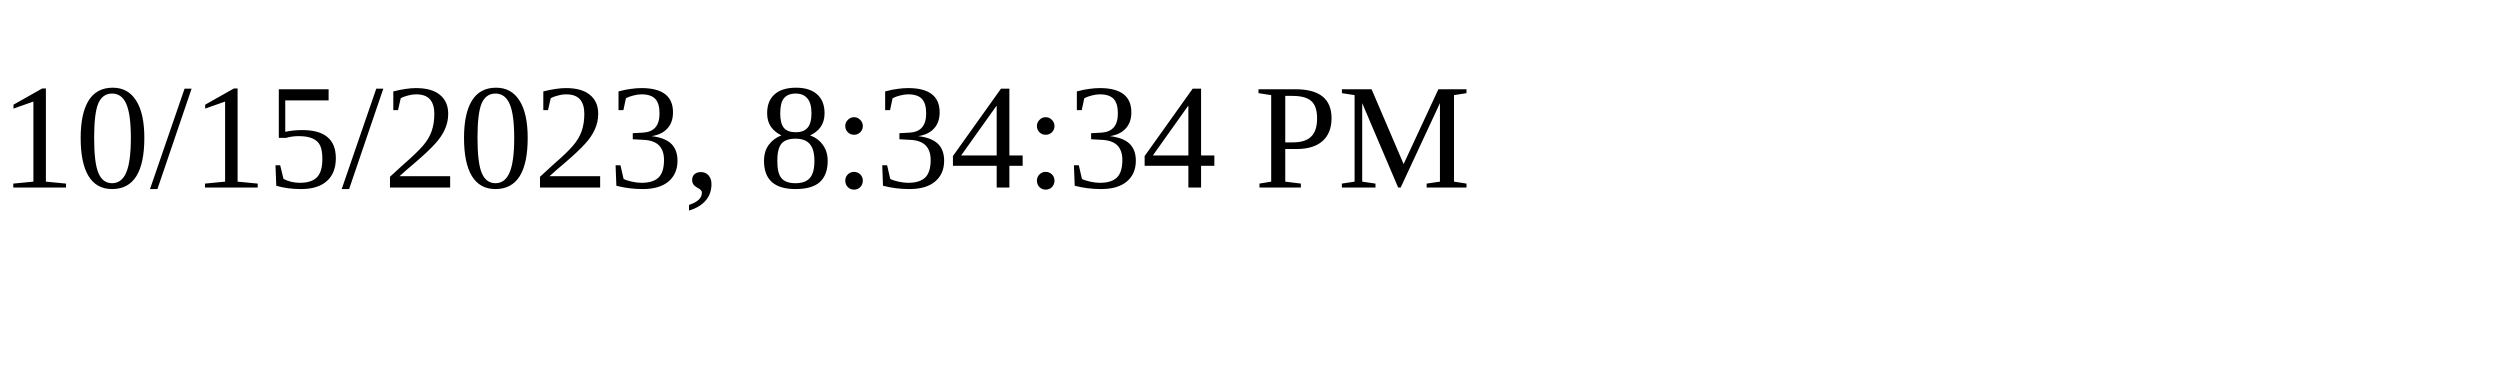
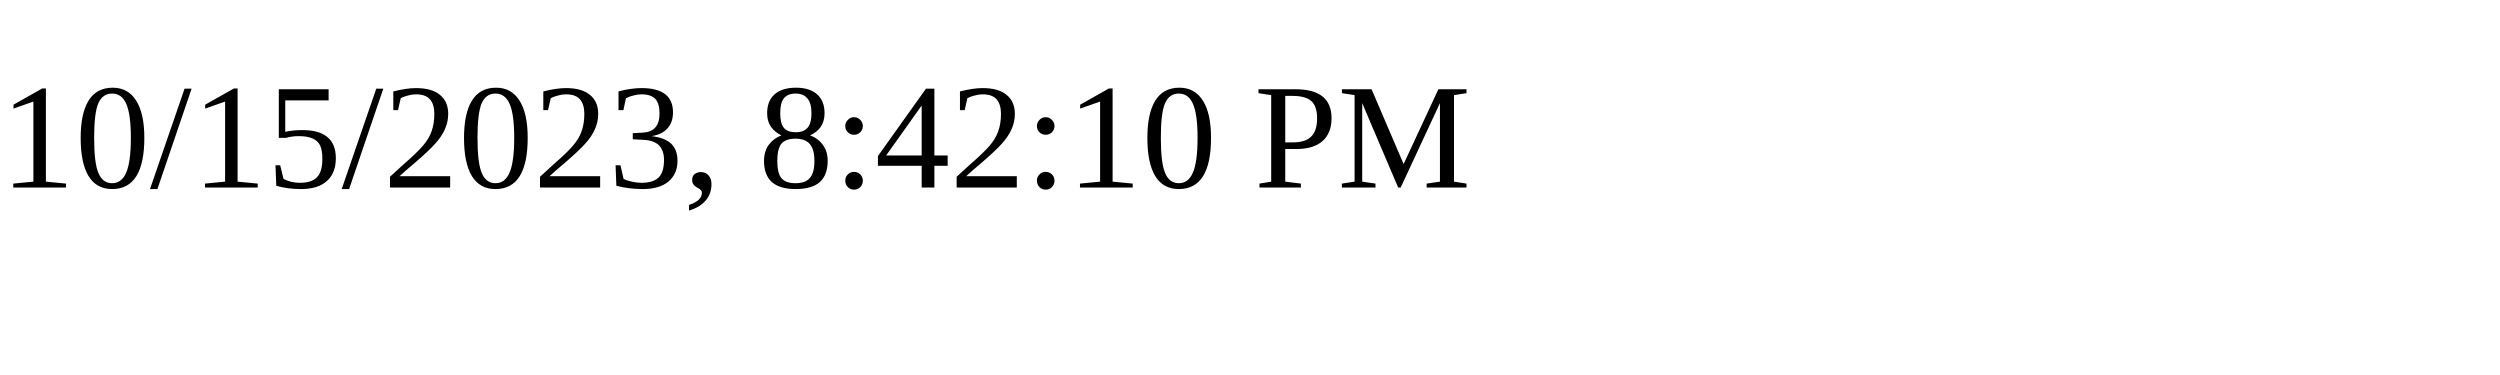
<svg xmlns="http://www.w3.org/2000/svg" height="30" width="200">
-   <text x="0" y="15">10/15/2023, 8:34:34 PM</text>
+   <text x="0" y="15">10/15/2023, 8:42:10 PM</text>
</svg>
